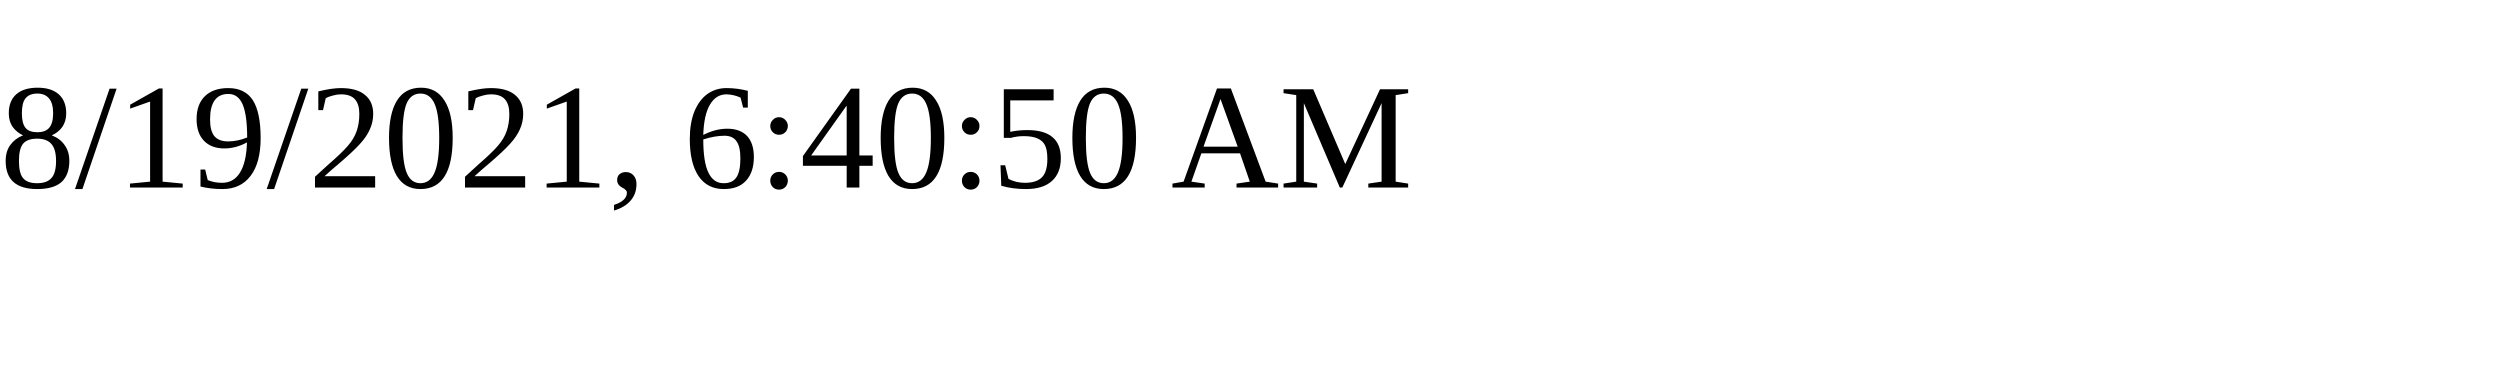
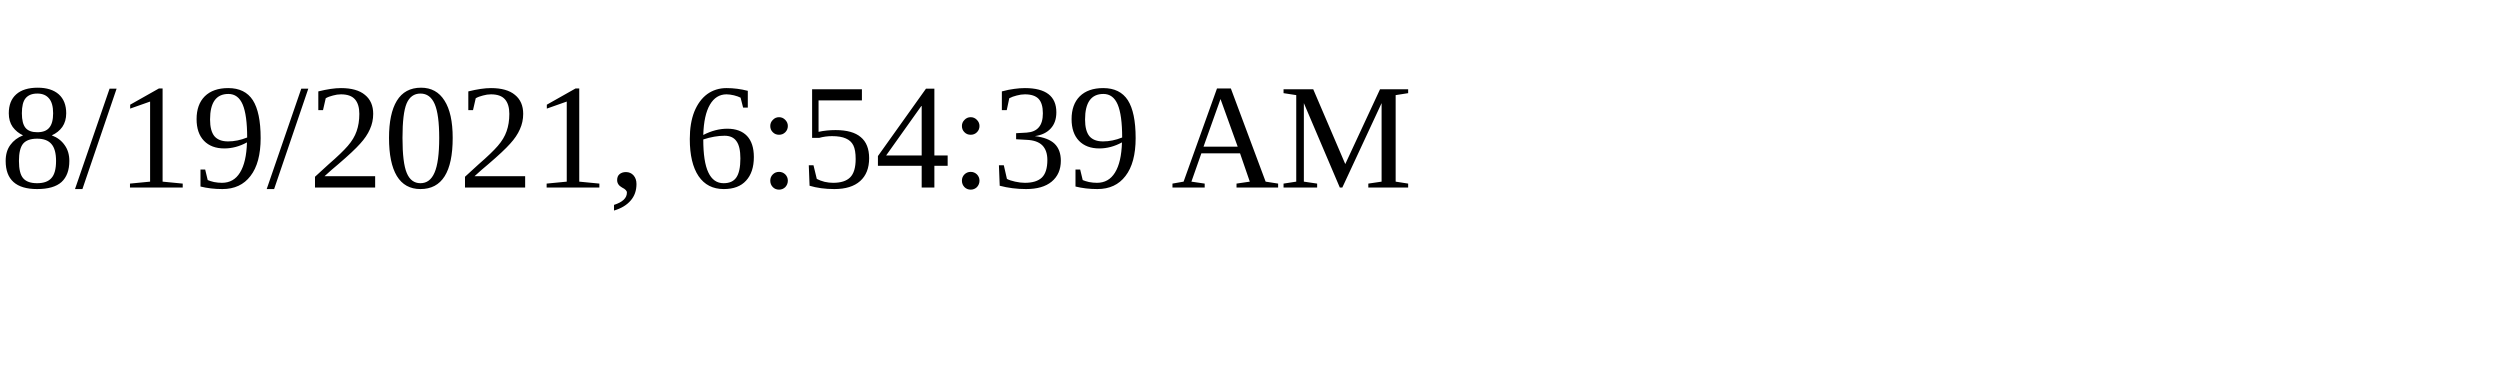
<svg xmlns="http://www.w3.org/2000/svg" height="30" width="200">
-   <text x="0" y="15">8/19/2021, 6:40:50 AM</text>
+   <text x="0" y="15">8/19/2021, 6:54:39 AM</text>
</svg>
